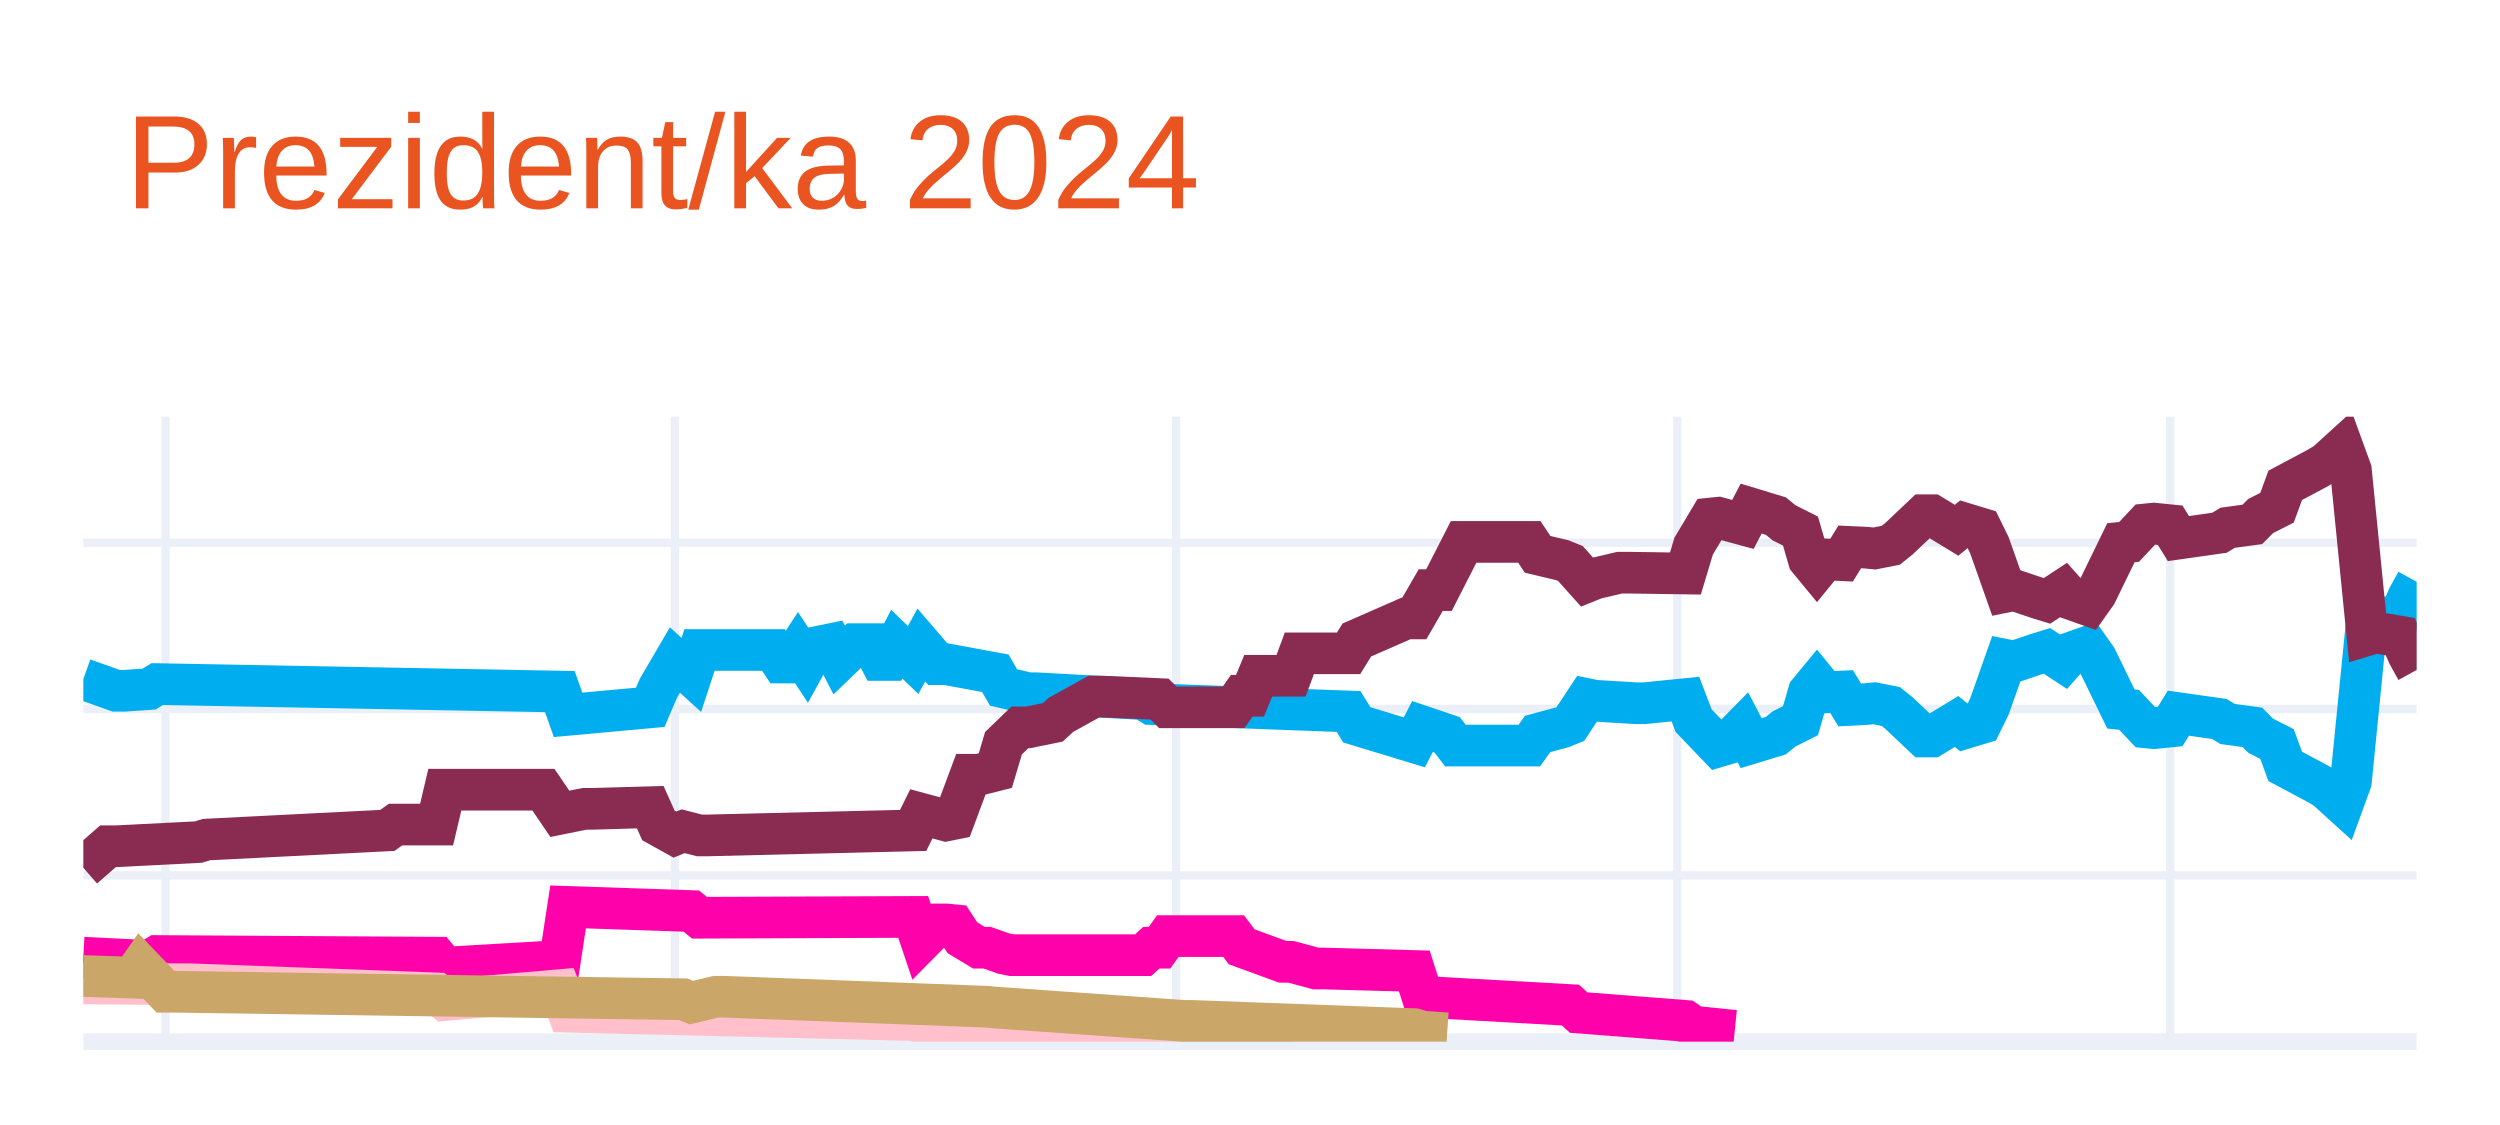
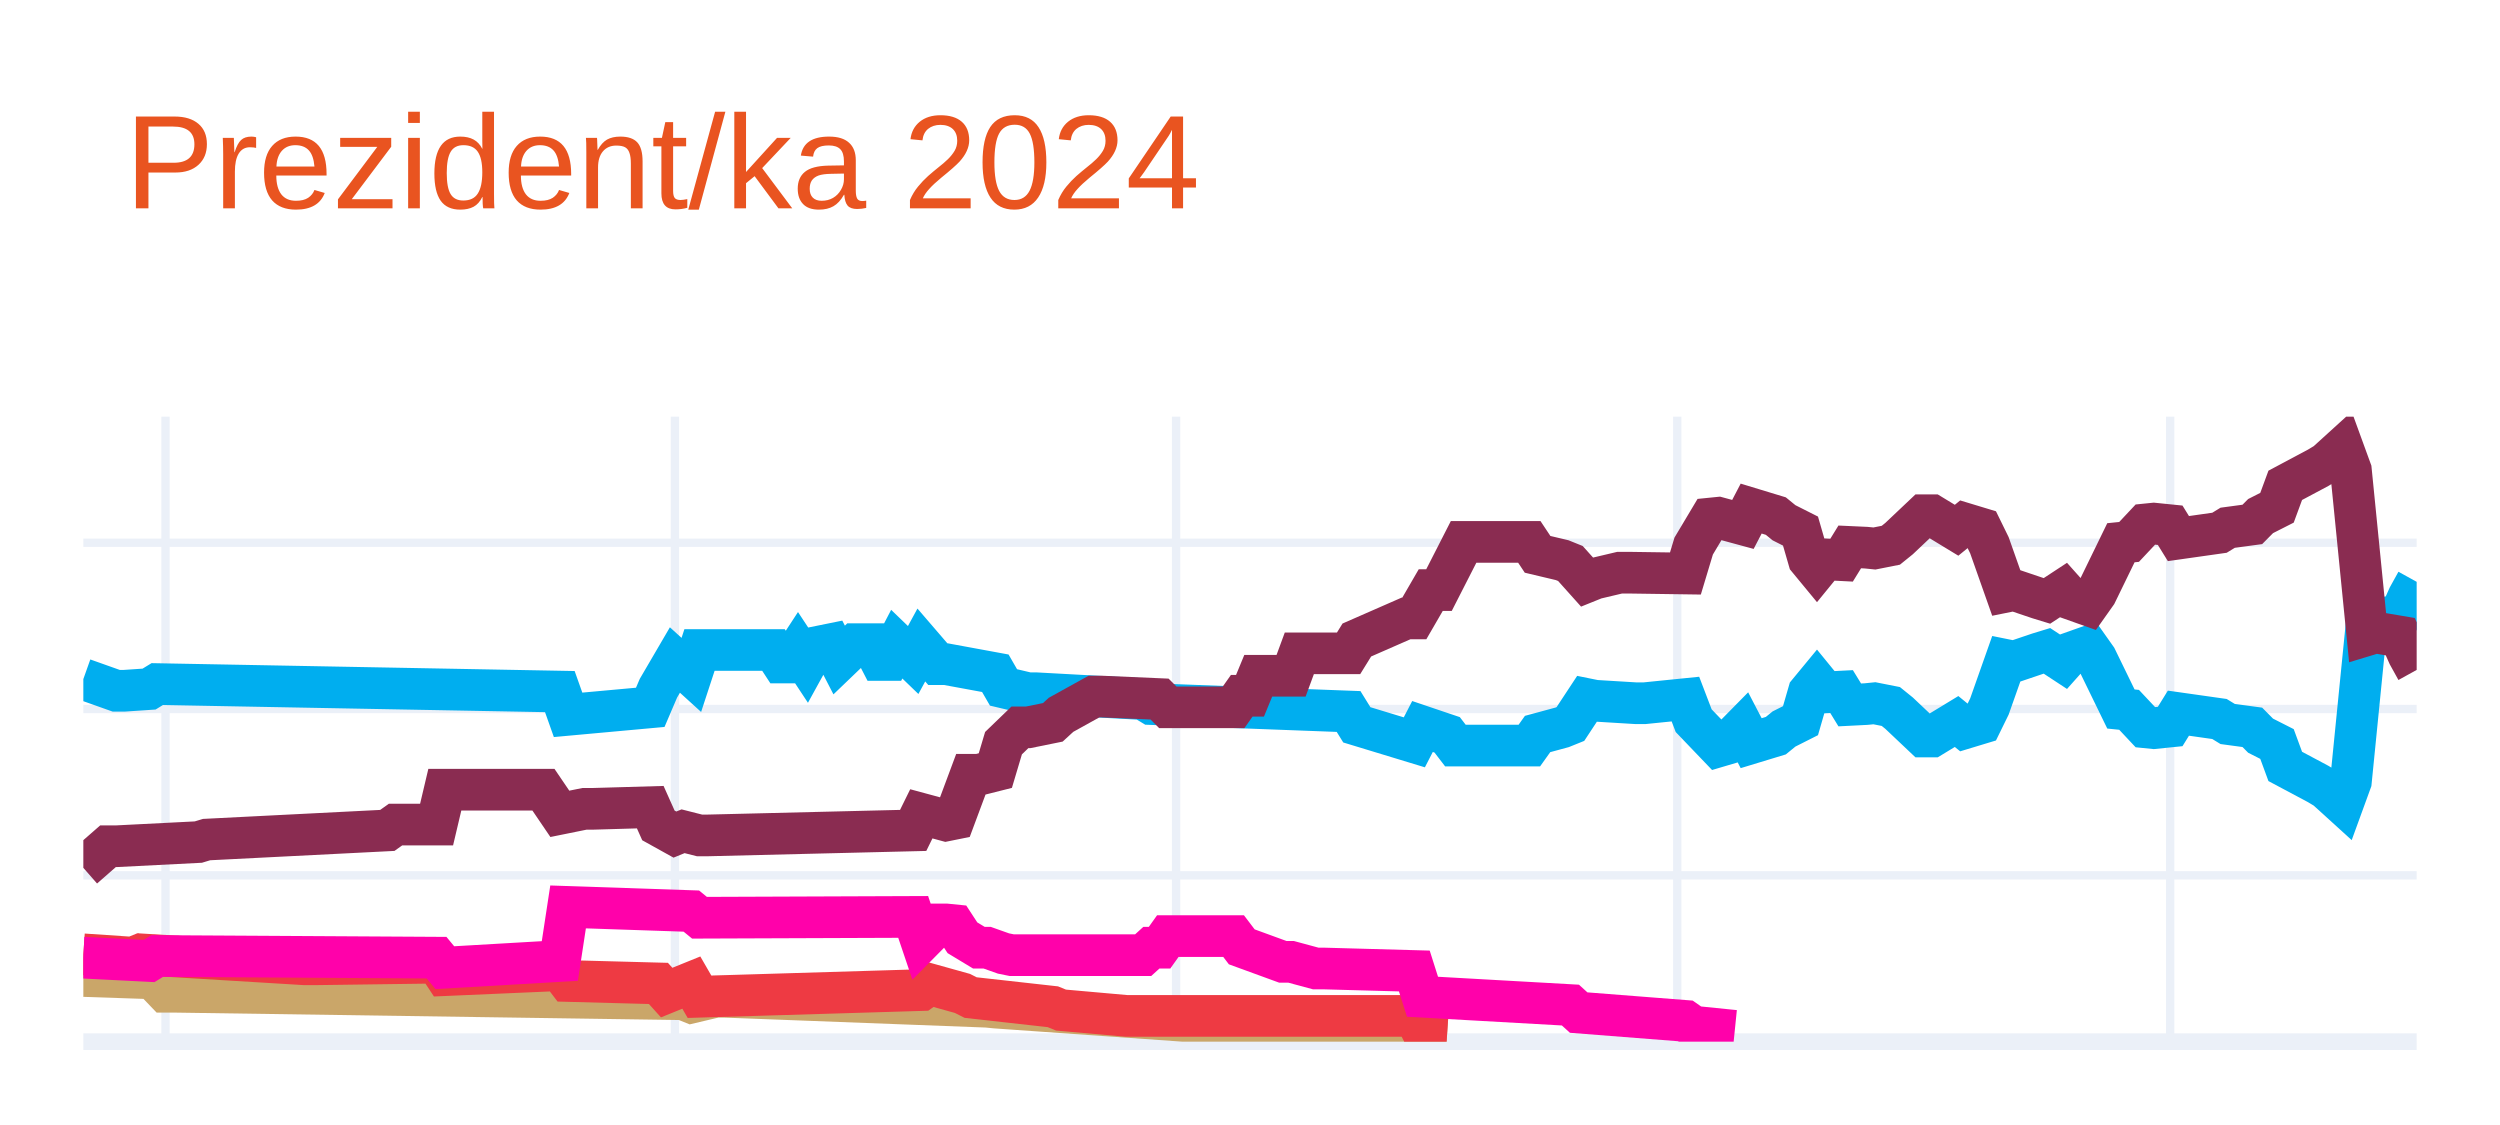
<svg xmlns="http://www.w3.org/2000/svg" class="main-svg" width="300" height="135" style="" viewBox="0 0 300 135">
  <rect x="0" y="0" width="300" height="135" style="fill: rgb(255, 255, 255); fill-opacity: 1;" />
-   <defs id="defs-334520">
+   <defs id="defs-64a962">
    <g class="clips">
-       <clipPath id="clip334520xyplot" class="plotclip">
+       <clipPath id="clip64a962xyplot" class="plotclip">
        <rect width="280" height="75" />
      </clipPath>
-       <clipPath class="axesclip" id="clip334520x">
+       <clipPath class="axesclip" id="clip64a962x">
        <rect x="10" y="0" width="280" height="135" />
      </clipPath>
-       <clipPath class="axesclip" id="clip334520y">
+       <clipPath class="axesclip" id="clip64a962y">
        <rect x="0" y="50" width="300" height="75" />
      </clipPath>
-       <clipPath class="axesclip" id="clip334520xy">
+       <clipPath class="axesclip" id="clip64a962xy">
        <rect x="10" y="50" width="280" height="75" />
      </clipPath>
    </g>
    <g class="gradients" />
    <g class="patterns" />
  </defs>
  <g class="bglayer" />
  <g class="layer-below">
    <g class="imagelayer" />
    <g class="shapelayer" />
  </g>
  <g class="cartesianlayer">
    <g class="subplot xy">
      <g class="layer-subplot">
        <g class="shapelayer" />
        <g class="imagelayer" />
      </g>
      <g class="minor-gridlayer">
        <g class="x" />
        <g class="y" />
      </g>
      <g class="gridlayer">
        <g class="x">
          <path class="xgrid crisp" transform="translate(19.86,0)" d="M0,50v75" style="stroke: rgb(235, 240, 248); stroke-opacity: 1; stroke-width: 1px;" />
          <path class="xgrid crisp" transform="translate(80.99,0)" d="M0,50v75" style="stroke: rgb(235, 240, 248); stroke-opacity: 1; stroke-width: 1px;" />
          <path class="xgrid crisp" transform="translate(141.13,0)" d="M0,50v75" style="stroke: rgb(235, 240, 248); stroke-opacity: 1; stroke-width: 1px;" />
          <path class="xgrid crisp" transform="translate(201.27,0)" d="M0,50v75" style="stroke: rgb(235, 240, 248); stroke-opacity: 1; stroke-width: 1px;" />
          <path class="xgrid crisp" transform="translate(260.42,0)" d="M0,50v75" style="stroke: rgb(235, 240, 248); stroke-opacity: 1; stroke-width: 1px;" />
        </g>
        <g class="y">
          <path class="ygrid crisp" transform="translate(0,105.04)" d="M10,0h280" style="stroke: rgb(235, 240, 248); stroke-opacity: 1; stroke-width: 1px;" />
          <path class="ygrid crisp" transform="translate(0,85.08)" d="M10,0h280" style="stroke: rgb(235, 240, 248); stroke-opacity: 1; stroke-width: 1px;" />
          <path class="ygrid crisp" transform="translate(0,65.13)" d="M10,0h280" style="stroke: rgb(235, 240, 248); stroke-opacity: 1; stroke-width: 1px;" />
        </g>
      </g>
      <g class="zerolinelayer">
        <path class="yzl zl crisp" transform="translate(0,125)" d="M10,0h280" style="stroke: rgb(235, 240, 248); stroke-opacity: 1; stroke-width: 2px;" />
      </g>
      <g class="layer-between">
        <g class="shapelayer" />
        <g class="imagelayer" />
      </g>
      <path class="xlines-below" />
      <path class="ylines-below" />
      <g class="overlines-below" />
      <g class="xaxislayer-below" />
      <g class="yaxislayer-below" />
      <g class="overaxes-below" />
      <g class="overplot">
-         <g class="xy" transform="translate(10,50)" clip-path="url(#clip334520xyplot)">
+         <g class="xy" transform="translate(10,50)" clip-path="url(#clip64a962xyplot)">
          <g class="scatterlayer mlayer">
-             <g class="trace scatter trace967f67" style="stroke-miterlimit: 2; opacity: 1;">
+             <g class="trace scatter trace43b76a" style="stroke-miterlimit: 2; opacity: 1;">
              <g class="fills" />
              <g class="errorbars" />
              <g class="lines">
                <path class="js-line" d="M0,31.49L3.94,32.89L4.93,32.89L7.89,32.69L8.87,32.09L57.18,32.99L58.17,35.78L68.03,34.88L69.01,32.59L70.99,29.2L71.97,30.09L72.96,30.99L73.94,28L82.82,28L83.8,29.5L84.79,29.5L85.77,28L86.76,29.5L87.75,27.7L89.72,27.3L90.7,29.2L92.68,27.3L93.66,27.3L94.65,27.3L95.63,29.2L96.62,29.2L97.61,27.3L99.58,29.2L100.56,27.4L102.54,29.7L103.52,29.7L109.44,30.79L110.42,32.49L113.38,33.19L114.37,33.19L127.18,33.89L128.17,34.49L151.83,35.38L152.82,36.98L159.72,39.08L160.7,37.18L163.66,38.18L164.65,39.47L173.52,39.47L174.51,38.08L177.46,37.28L178.45,36.88L180.42,33.89L181.41,34.09L186.34,34.39L187.32,34.39L192.25,33.89L193.24,36.48L196.2,39.57L197.18,39.28L199.15,37.28L200.14,39.18L203.1,38.28L204.08,37.48L206.06,36.48L207.04,33.09L208.03,31.89L209.01,33.09L210.99,32.99L211.97,34.59L213.94,34.49L214.93,34.39L216.9,34.78L217.89,35.58L220.85,38.38L221.83,38.38L224.79,36.58L225.77,37.38L227.75,36.78L228.73,34.78L230.7,29.2L231.69,29.4L234.65,28.4L235.63,28.1L237.61,29.4L238.59,28.3L240.56,27.6L241.55,29L244.51,35.08L245.49,35.18L247.46,37.28L248.45,37.38L250.42,37.18L251.41,35.58L256.34,36.28L257.32,36.88L260.28,37.28L261.27,38.28L263.24,39.28L264.23,41.97L268.17,44.07L269.15,44.66L271.13,46.46L272.11,43.77L274.08,24.01L275.07,24.31L278.03,23.81L279.01,21.61L280,19.82" style="vector-effect: none; fill: none; stroke: rgb(0, 174, 239); stroke-opacity: 1; stroke-width: 5px; opacity: 1;" />
              </g>
              <g class="points" />
              <g class="text" />
            </g>
-             <g class="trace scatter tracebe4705" style="stroke-miterlimit: 2; opacity: 1;">
+             <g class="trace scatter traced64331" style="stroke-miterlimit: 2; opacity: 1;">
              <g class="fills" />
              <g class="errorbars" />
              <g class="lines">
                <path class="js-line" d="M0,54.14L2.96,51.55L3.94,51.55L13.8,51.05L14.79,50.75L36.48,49.65L37.46,48.95L42.39,48.95L43.38,44.76L55.21,44.76L57.18,47.66L60.14,47.06L61.13,47.06L68.03,46.86L69.01,49.05L70.99,50.15L71.97,49.75L73.94,50.25L74.93,50.25L99.58,49.65L100.56,47.66L103.52,48.46L104.51,48.26L106.48,42.97L107.46,42.97L109.44,42.47L110.42,39.18L112.39,37.28L113.38,37.28L116.34,36.68L117.32,35.78L121.27,33.59L122.25,33.59L129.15,33.89L130.14,34.88L138.03,34.88L139.01,33.49L140,33.49L140.99,31.09L144.93,31.09L145.92,28.4L151.83,28.4L152.82,26.8L158.73,24.21L159.72,24.21L161.69,20.81L162.68,20.81L165.63,15.03L166.62,15.03L173.52,15.03L174.51,16.52L177.46,17.22L178.45,17.62L180.42,19.82L181.41,19.42L184.37,18.72L185.35,18.72L192.25,18.82L193.24,15.53L195.21,12.23L196.2,12.13L199.15,12.93L200.14,11.03L203.1,11.93L204.08,12.73L206.06,13.73L207.04,17.12L208.03,18.32L209.01,17.12L210.99,17.22L211.97,15.63L213.94,15.72L214.93,15.82L216.9,15.43L217.89,14.63L220.85,11.83L221.83,11.83L224.79,13.63L225.77,12.83L227.75,13.43L228.73,15.43L230.7,21.01L231.69,20.81L234.65,21.81L235.63,22.11L237.61,20.81L238.59,21.91L240.56,22.61L241.55,21.21L244.51,15.13L245.49,15.03L247.46,12.93L248.45,12.83L250.42,13.03L251.41,14.63L256.34,13.93L257.32,13.33L260.28,12.93L261.27,11.93L263.24,10.93L264.23,8.24L268.17,6.14L269.15,5.55L271.13,3.75L272.11,6.44L274.08,26.2L275.07,25.9L278.03,26.4L279.01,28.6L280,30.39" style="vector-effect: none; fill: none; stroke: rgb(138, 44, 81); stroke-opacity: 1; stroke-width: 5px; opacity: 1;" />
              </g>
              <g class="points" />
              <g class="text" />
            </g>
-             <g class="trace scatter trace27d85b" style="stroke-miterlimit: 2; opacity: 1;">
+             <g class="trace scatter trace2e3741" style="stroke-miterlimit: 2; opacity: 1;">
+               <g class="fills" />
+               <g class="errorbars" />
+               <g class="lines">
+                 <path class="js-line" d="M0,67.12L5.92,67.32L6.9,65.92L9.86,69.01L10.85,69.01L71.97,69.91L72.96,70.31L75.92,69.61L76.9,69.61L108.45,70.81L109.44,70.91L132.11,72.51L133.1,72.51L159.72,73.5L160.7,73.8L163.66,74" style="vector-effect: none; fill: none; stroke: rgb(202, 166, 105); stroke-opacity: 1; stroke-width: 5px; opacity: 1;" />
+               </g>
+               <g class="points" />
+               <g class="text" />
+             </g>
+             <g class="trace scatter traceb48503" style="stroke-miterlimit: 2; opacity: 1;">
+               <g class="fills" />
+               <g class="errorbars" />
+               <g class="lines">
+                 <path class="js-line" d="M0,64.52L5.92,64.92L6.9,64.52L26.62,65.72L27.61,65.72L42.39,65.52L43.38,67.02L57.18,66.42L58.17,67.72L69.01,68.01L70,69.11L72.96,67.91L73.94,69.61L100.56,68.81L101.55,68.11L105.49,69.21L106.48,69.71L116.34,70.81L117.32,71.21L125.21,71.91L126.2,71.91L159.72,71.91L160.7,73.8L163.66,74" style="vector-effect: none; fill: none; stroke: rgb(238, 58, 67); stroke-opacity: 1; stroke-width: 5px; opacity: 1;" />
+               </g>
+               <g class="points" />
+               <g class="text" />
+             </g>
+             <g class="trace scatter trace41ce56" style="stroke-miterlimit: 2; opacity: 1;">
              <g class="fills" />
              <g class="errorbars" />
              <g class="lines">
                <path class="js-line" d="M0,64.92L7.89,65.32L8.87,64.72L42.39,64.92L43.38,66.12L57.18,65.32L58.17,58.83L72.96,59.33L73.94,60.13L99.58,60.03L100.56,62.93L102.54,60.93L103.52,60.93L104.51,61.03L105.49,62.53L107.46,63.72L108.45,63.72L110.42,64.42L111.41,64.62L127.18,64.62L128.17,63.72L129.15,63.72L130.14,62.33L138.03,62.33L139.01,63.62L143.94,65.42L144.93,65.42L147.89,66.22L148.87,66.22L159.72,66.52L160.7,69.61L178.45,70.61L179.44,71.51L192.25,72.51L193.24,73.2L198.17,73.7" style="vector-effect: none; fill: none; stroke: rgb(255, 1, 170); stroke-opacity: 1; stroke-width: 5px; opacity: 1;" />
-               </g>
-               <g class="points" />
-               <g class="text" />
-             </g>
-             <g class="trace scatter trace7786c9" style="stroke-miterlimit: 2; opacity: 1;">
-               <g class="fills" />
-               <g class="errorbars" />
-               <g class="lines">
-                 <path class="js-line" d="M0,68.01L11.83,68.11L12.82,68.11L42.39,69.21L43.38,70.01L57.18,68.81L58.17,71.41L99.58,72.41L100.56,72.7L107.46,72.61L108.45,72.61L130.14,73.7L132.11,73.7L144.93,73.7" style="vector-effect: none; fill: none; stroke: rgb(255, 192, 203); stroke-opacity: 1; stroke-width: 5px; opacity: 1;" />
-               </g>
-               <g class="points" />
-               <g class="text" />
-             </g>
-             <g class="trace scatter trace599430" style="stroke-miterlimit: 2; opacity: 1;">
-               <g class="fills" />
-               <g class="errorbars" />
-               <g class="lines">
-                 <path class="js-line" d="M0,67.12L5.92,67.32L6.9,65.92L9.86,69.01L10.85,69.01L71.97,69.91L72.96,70.31L75.92,69.61L76.9,69.61L108.45,70.81L109.44,70.91L132.11,72.51L133.1,72.51L159.72,73.5L160.7,73.8L163.66,74" style="vector-effect: none; fill: none; stroke: rgb(202, 166, 105); stroke-opacity: 1; stroke-width: 5px; opacity: 1;" />
              </g>
              <g class="points" />
              <g class="text" />
            </g>
          </g>
        </g>
      </g>
      <path class="xlines-above crisp" d="M0,0" style="fill: none;" />
      <path class="ylines-above crisp" d="M0,0" style="fill: none;" />
      <g class="overlines-above" />
      <g class="xaxislayer-above" />
      <g class="yaxislayer-above" />
      <g class="overaxes-above" />
    </g>
  </g>
  <g class="polarlayer" />
  <g class="smithlayer" />
  <g class="ternarylayer" />
  <g class="geolayer" />
  <g class="funnelarealayer" />
  <g class="pielayer" />
  <g class="iciclelayer" />
  <g class="treemaplayer" />
  <g class="sunburstlayer" />
  <g class="glimages" />
-   <defs id="topdefs-334520">
+   <defs id="topdefs-64a962">
    <g class="clips" />
  </defs>
  <g class="layer-above">
    <g class="imagelayer" />
    <g class="shapelayer" />
  </g>
  <g class="infolayer">
    <g class="g-gtitle">
      <text class="gtitle" x="15" y="25" text-anchor="start" dy="0em" style="opacity: 1; font-family: Ubuntu, verdana, arial, sans-serif; font-size: 16px; fill: rgb(233, 84, 32); fill-opacity: 1; white-space: pre;">Prezident/ka 2024</text>
    </g>
    <g class="g-xtitle" />
    <g class="g-ytitle" />
  </g>
</svg>
